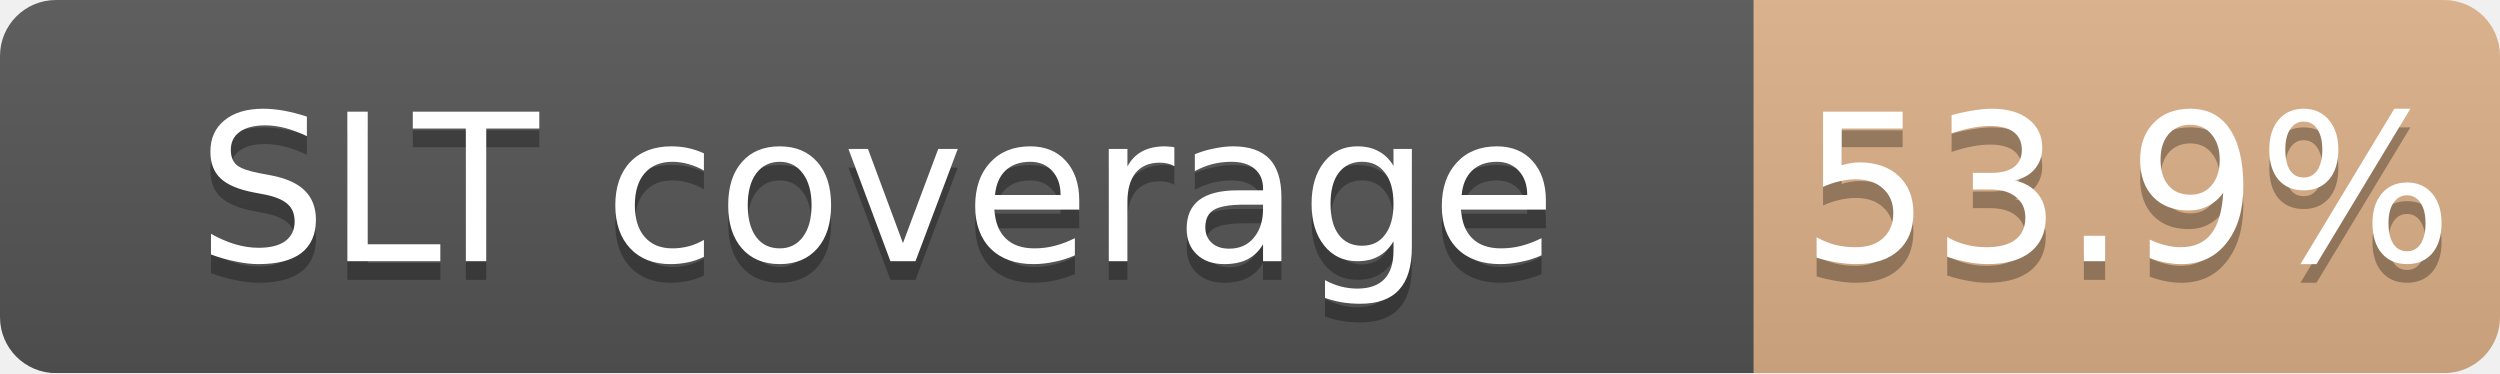
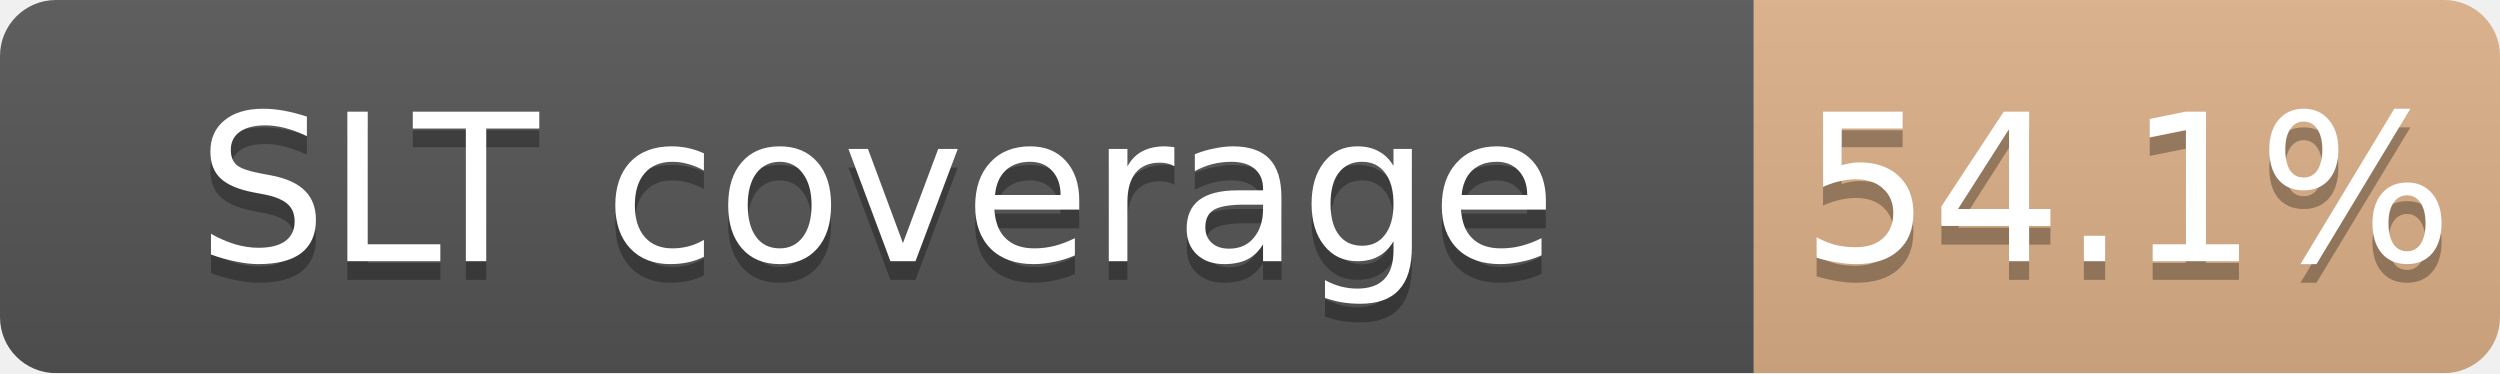
<svg xmlns="http://www.w3.org/2000/svg" width="134" height="20">
  <linearGradient id="b" x2="0" y2="100%">
    <stop offset="0" stop-color="#bbb" stop-opacity=".1" />
    <stop offset="1" stop-opacity=".1" />
  </linearGradient>
  <mask id="a">
    <rect width="134" height="20" rx="3" fill="#fff" />
  </mask>
  <g mask="url(#a)">
    <path fill="#555" d="M0 0h94v20H0z" />
    <path fill="#CD7F32" fill-opacity="0.54" d="M94 0h40v20H94z" />
    <path fill="url(#b)" d="M0 0h134v20H0z" />
  </g>
  <g fill="#fff" text-anchor="middle" font-family="DejaVu Sans,Verdana,Geneva,sans-serif" font-size="11">
    <text x="47.0" y="15" fill="#010101" fill-opacity=".3">SLT coverage</text>
    <text x="47.0" y="14">SLT coverage</text>
-     <text x="114.0" y="15" fill="#010101" fill-opacity=".3">53.9%</text>
-     <text x="114.0" y="14">53.9%</text>
+     <text x="114.0" y="15" fill="#010101" fill-opacity=".3">54.1%</text>
+     <text x="114.0" y="14">54.1%</text>
  </g>
</svg>
